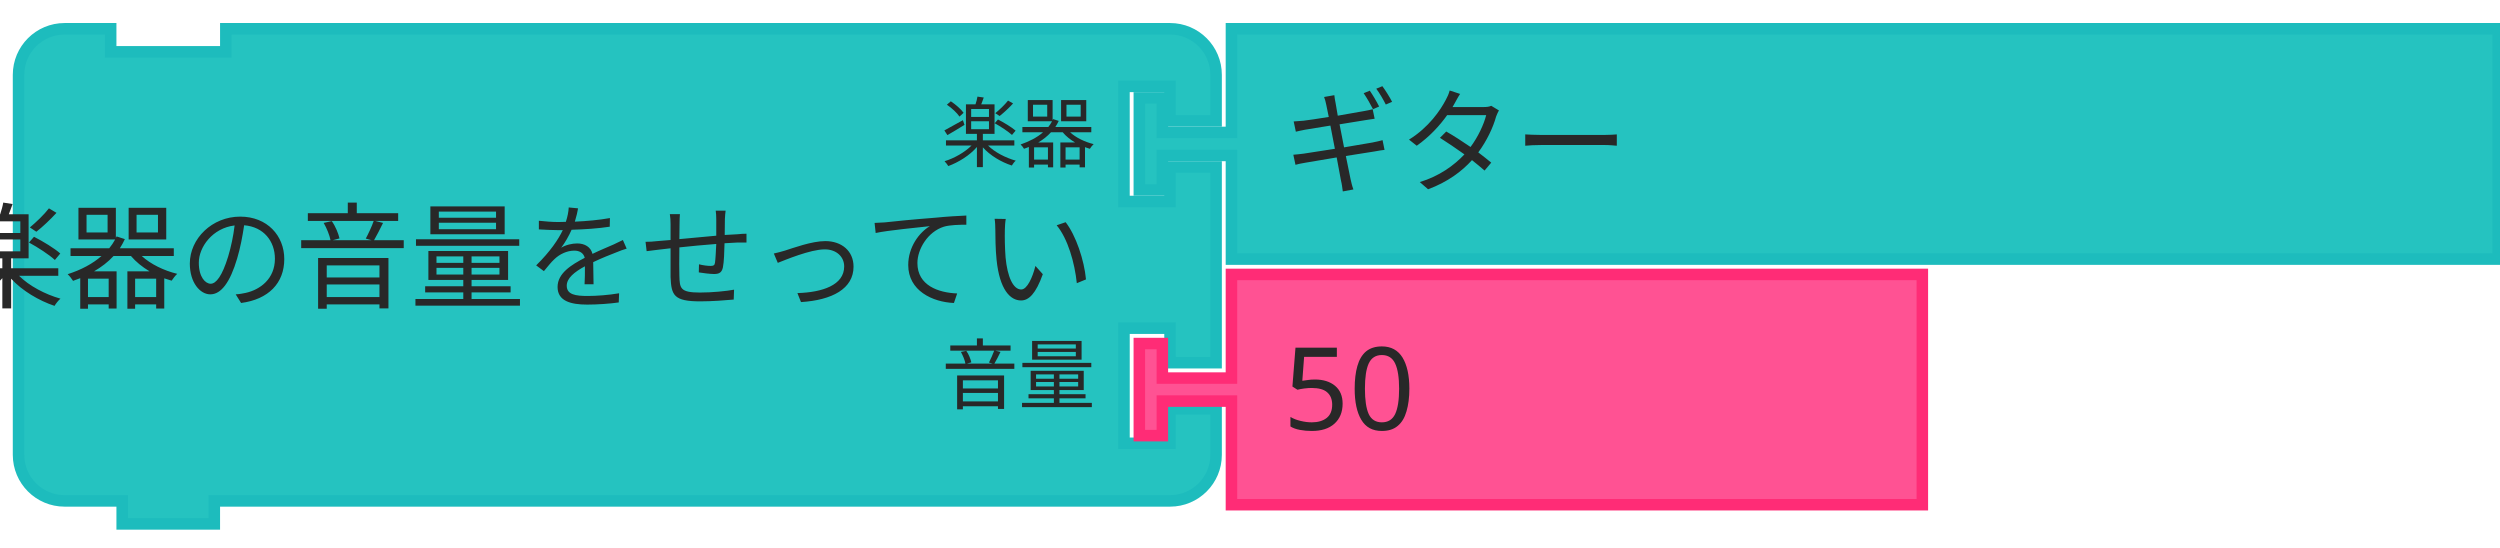
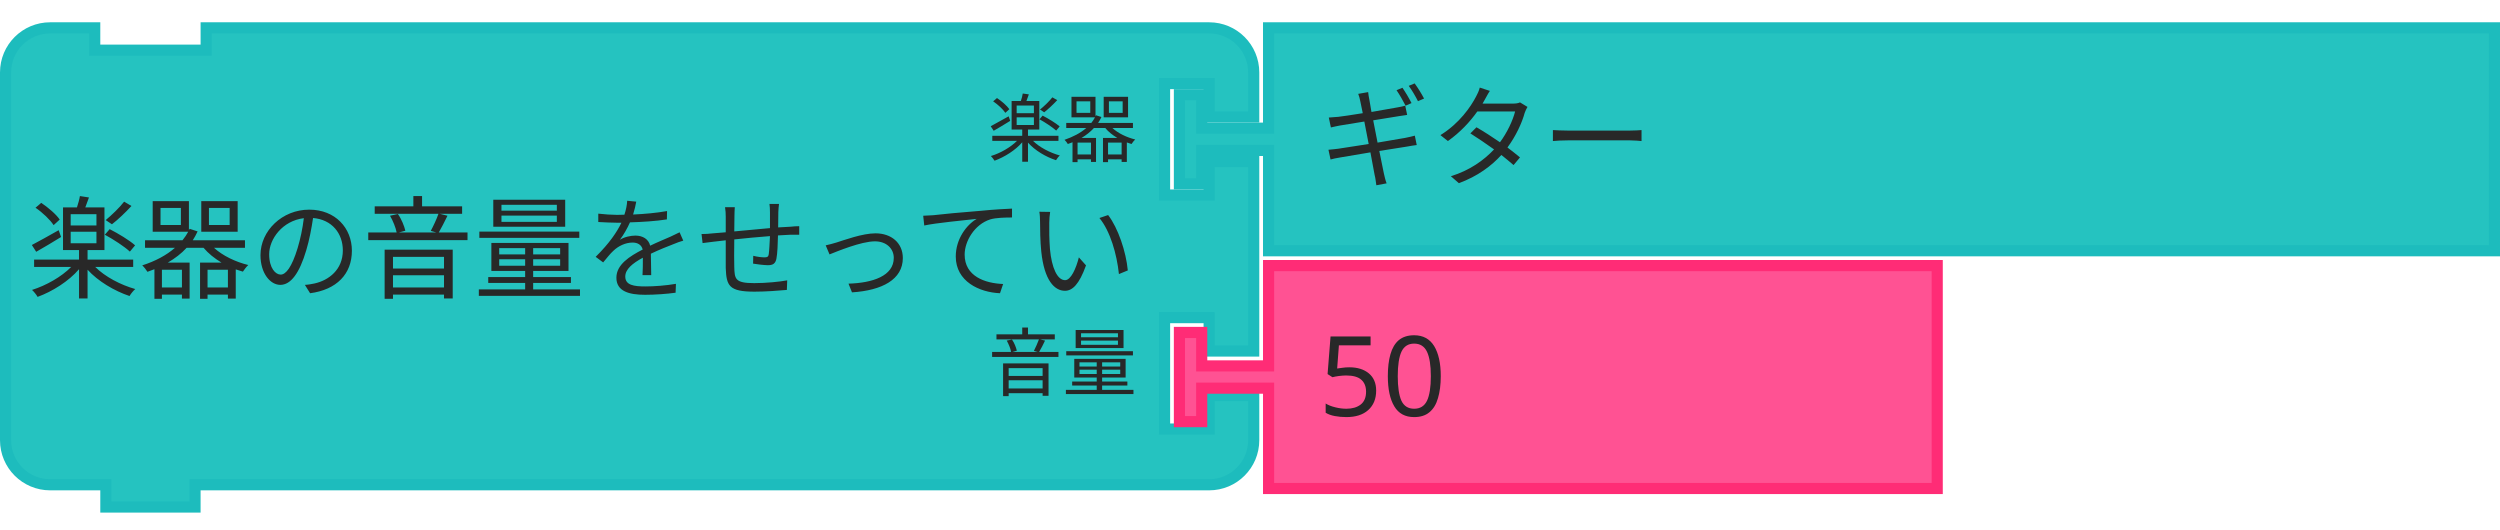
- <svg xmlns="http://www.w3.org/2000/svg" width="325.667" height="71.333">
-   <rect id="backgroundrect" width="100%" height="100%" x="0" y="0" fill="none" stroke="none" style="" class="" />
-   <g class="currentLayer" style="">
-     <g class="">
-       <g id="svg_85" class="">
-         <g transform="translate(423, 447) scale(1.5)" id="svg_86">
-           <path d="m-280.389,-287.5 L-280.389,-291.5 A4,4 90 0 1 -276.389,-295.5 L-272.389,-295.5 L-272.389,-293.5 L-262.389,-293.5 L-262.389,-295.5 L-184.389,-295.5 L-180.389,-295.5 A4,4 90 0 1 -176.389,-291.5 L-176.389,-287.5 L-180.389,-287.5 L-180.389,-290.5 L-184.389,-290.5 L-184.389,-280.5 L-180.389,-280.5 L-180.389,-283.5 L-176.389,-283.5 L-176.389,-266.5 L-180.389,-266.5 L-180.389,-269.5 L-184.389,-269.5 L-184.389,-259.5 L-180.389,-259.5 L-180.389,-262.5 L-176.389,-262.5 L-176.389,-258.5 A4,4 90 0 1 -180.389,-254.5 L-184.389,-254.5 L-262.389,-254.5 L-263.389,-254.5 L-263.389,-252.5 L-271.389,-252.5 L-271.389,-254.5 L-272.389,-254.5 L-276.389,-254.5 A4,4 90 0 1 -280.389,-258.5 L-280.389,-262.5 L-280.389,-283.5 L-280.389,-287.5 z" style="fill:#25C3C0;fill-opacity:1;stroke:#1DBCBD;stroke-width:1;stroke-linecap:round;stroke-opacity:1;" id="svg_87" />
-           <text style="font-size:10px;fill:#282828;font-family:sans-serif;text-anchor:end" id="svg_88" y="-296" x="-280.889">
-             <tspan x="-186.889" y="-272" id="svg_89">楽器の音量をせってい</tspan>
+ <svg xmlns="http://www.w3.org/2000/svg" id="svg28" version="1.1" height="71.333" width="336.5">
+   <defs id="defs32" />
+   <rect class="" style="fill:none;stroke:none" y="0" x="10.333" height="100%" width="100%" id="backgroundrect" />
+   <g transform="translate(10.33333)" id="g26" class="currentLayer">
+     <g id="g24" class="">
+       <g class="" id="svg_85">
+         <g id="svg_86" transform="matrix(1.5,0,0,1.5,423,447)">
+           <path id="svg_87" style="fill:#25c3c0;fill-opacity:1;stroke:#1dbcbd;stroke-width:1;stroke-linecap:round;stroke-opacity:1" d="m -288.389,-287.5 v -4 c 0,-2.209 1.791,-4 4,-4 h 4 v 2 h 10 v -2 h 86 4 c 2.209,0 4,1.791 4,4 v 4 h -4 v -3 h -4 v 10 h 4 v -3 h 4 v 17 h -4 v -3 h -4 v 10 h 4 v -3 h 4 v 4 c 0,2.209 -1.791,4 -4,4 h -4 -86 -1 v 2 h -8 v -2 h -1 -4 c -2.209,0 -4,-1.791 -4,-4 v -4 -21 z" />
+           <text x="-280.889" y="-296" id="svg_88" style="font-size:10px;font-family:sans-serif;text-anchor:end;fill:#282828">
+             <tspan id="svg_89" y="-272" x="-186.889">楽器の音量をせってい</tspan>
          </text>
-           <text style="font-size:6.667px;fill:#282828;font-family:sans-serif;text-anchor:end" id="svg_90" y="-296" x="-280.889">
-             <tspan x="-186.889" y="-284" id="svg_91">楽器</tspan>
+           <text x="-280.889" y="-296" id="svg_90" style="font-size:6.667px;font-family:sans-serif;text-anchor:end;fill:#282828">
+             <tspan id="svg_91" y="-284" x="-186.889">楽器</tspan>
          </text>
-           <text style="font-size:6.667px;fill:#282828;font-family:sans-serif;text-anchor:end" id="svg_92" y="-296" x="-280.889">
-             <tspan x="-186.889" y="-263" id="svg_93">音量</tspan>
+           <text x="-280.889" y="-296" id="svg_92" style="font-size:6.667px;font-family:sans-serif;text-anchor:end;fill:#282828">
+             <tspan id="svg_93" y="-263" x="-186.889">音量</tspan>
          </text>
        </g>
      </g>
-       <g id="svg_94" class="">
-         <g transform="translate(569, 447) scale(1.5)" id="svg_95">
-           <path d="m-272.389,-295.5 L-162.389,-295.5 L-162.389,-275.5 L-272.389,-275.5 L-272.389,-283.5 L-272.389,-284.5 L-278.389,-284.5 L-278.389,-281.5 L-280.389,-281.5 L-280.389,-289.5 L-278.389,-289.5 L-278.389,-286.5 L-272.389,-286.5 L-272.389,-287.5 z" style="fill:#25C3C0;fill-opacity:1;stroke:#1DBCBD;stroke-width:1;stroke-linecap:round;stroke-opacity:1;" id="svg_96" />
-           <text style="font-size:10px;fill:#282828;font-family:sans-serif;text-anchor:start" id="svg_97" y="-296" x="-280.889">
-             <tspan x="-267.889" y="-282" id="svg_98">ギター</tspan>
+       <g class="" id="svg_94">
+         <g id="svg_95" transform="matrix(1.5,0,0,1.5,569,447)">
+           <path id="svg_96" style="fill:#25c3c0;fill-opacity:1;stroke:#1dbcbd;stroke-width:1;stroke-linecap:round;stroke-opacity:1" d="m -272.389,-295.5 h 110 v 20 h -110 v -8 -1 h -6 v 3 h -2 v -8 h 2 v 3 h 6 v -1 z" />
+           <text x="-280.889" y="-296" id="svg_97" style="font-size:10px;font-family:sans-serif;text-anchor:start;fill:#282828">
+             <tspan id="svg_98" y="-282" x="-267.889">ギター</tspan>
          </text>
        </g>
      </g>
-       <g id="svg_99" class="">
-         <g transform="translate(569, 479) scale(1.5)" id="svg_100">
-           <path d="m-272.389,-295.5 L-212.389,-295.5 L-212.389,-275.5 L-272.389,-275.5 L-272.389,-283.5 L-272.389,-284.5 L-278.389,-284.5 L-278.389,-281.5 L-280.389,-281.5 L-280.389,-289.5 L-278.389,-289.5 L-278.389,-286.5 L-272.389,-286.5 L-272.389,-287.5 z" style="fill:#FF5293;fill-opacity:1;stroke:#FF2C76;stroke-width:1;stroke-linecap:round;stroke-opacity:1;" id="svg_101" />
-           <text style="font-size:10px;fill:#282828;font-family:sans-serif;text-anchor:start" id="svg_102" y="-296" x="-280.889">
-             <tspan x="-267.889" y="-282" id="svg_103">50</tspan>
+       <g class="" id="svg_99">
+         <g id="svg_100" transform="matrix(1.5,0,0,1.5,569,479)">
+           <path id="svg_101" style="fill:#ff5293;fill-opacity:1;stroke:#ff2c76;stroke-width:1;stroke-linecap:round;stroke-opacity:1" d="m -272.389,-295.5 h 60 v 20 h -60 v -8 -1 h -6 v 3 h -2 v -8 h 2 v 3 h 6 v -1 z" />
+           <text x="-280.889" y="-296" id="svg_102" style="font-size:10px;font-family:sans-serif;text-anchor:start;fill:#282828">
+             <tspan id="svg_103" y="-282" x="-267.889">50</tspan>
          </text>
        </g>
      </g>
    </g>
  </g>
</svg>
